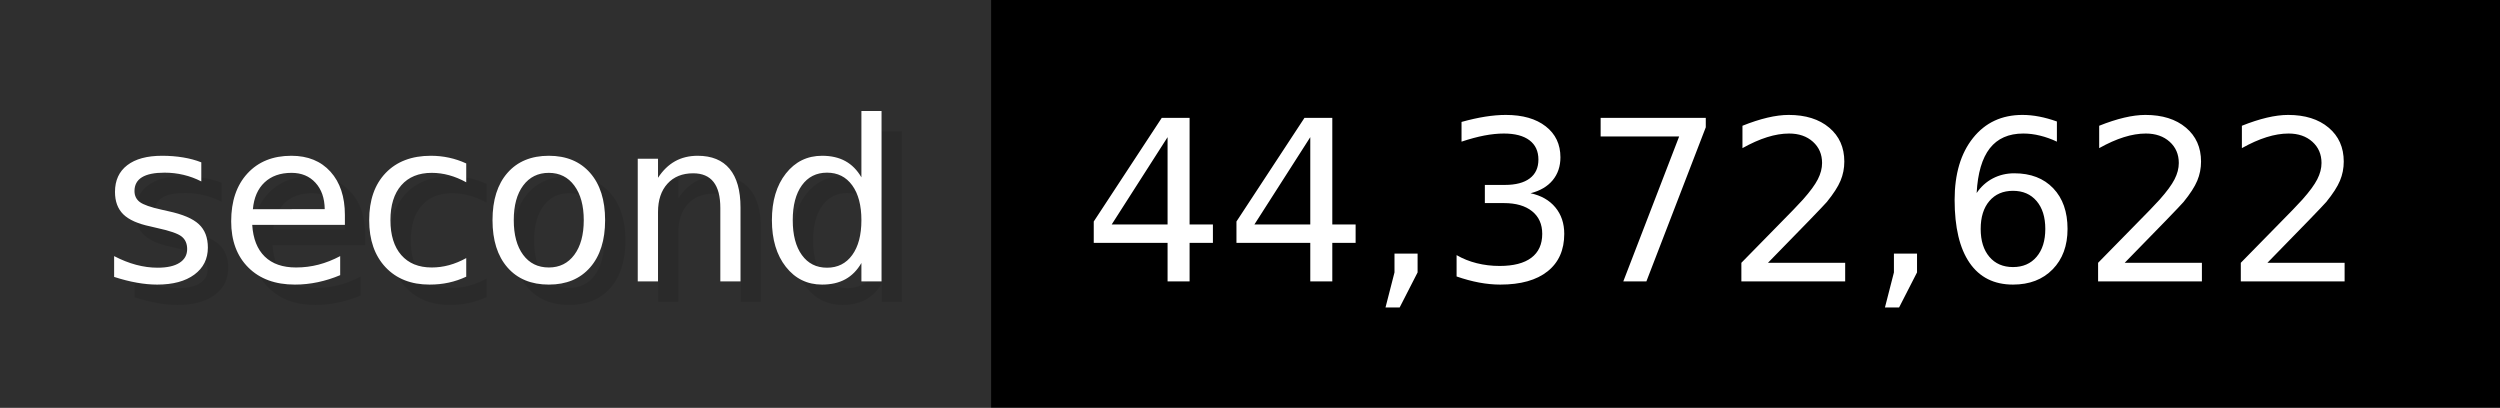
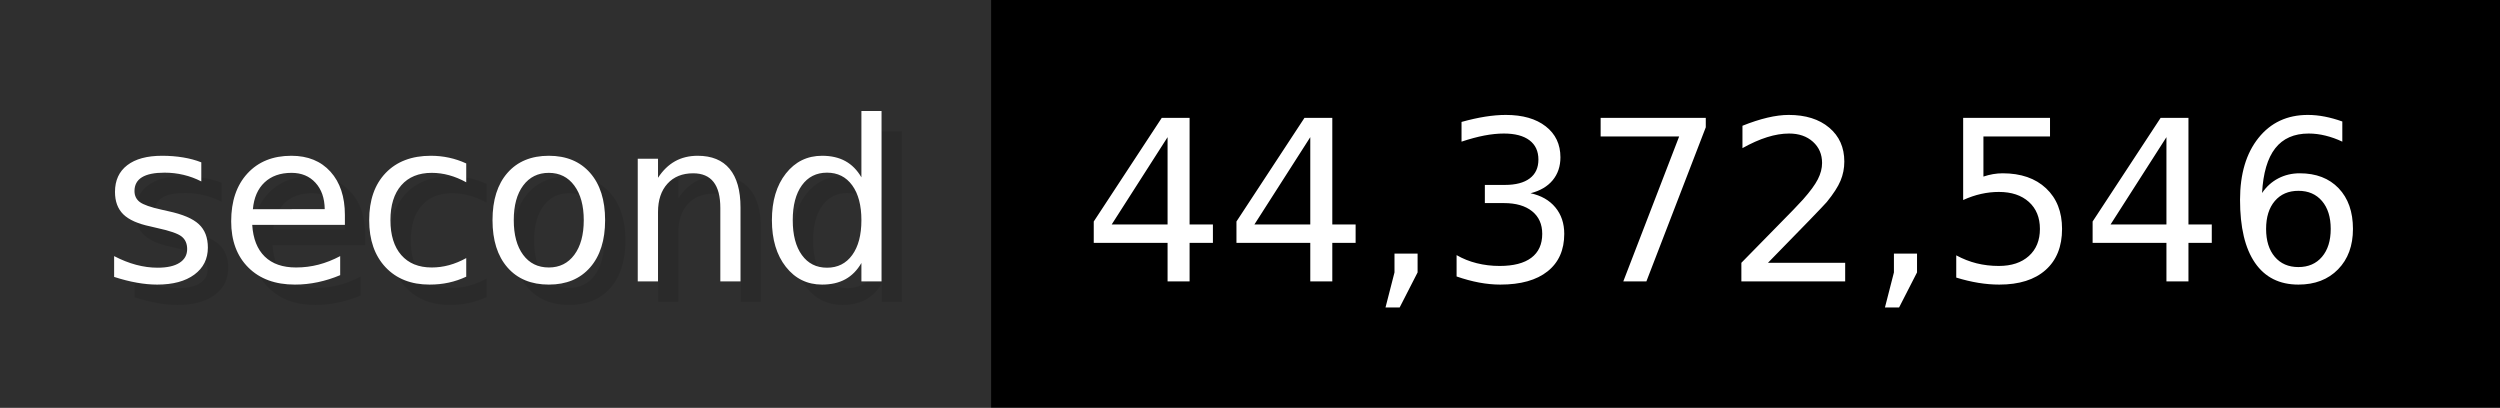
- <svg xmlns="http://www.w3.org/2000/svg" width="122.6" height="20" viewBox="0 0 1226 200" role="img" aria-label="second: 44,372,622">
+ <svg xmlns="http://www.w3.org/2000/svg" width="122.6" height="20" viewBox="0 0 1226 200" role="img" aria-label="second: 44,372,546">
  <g>
    <rect fill="#2F2F2F" width="486" height="200" />
    <rect fill="#" x="486" width="740" height="200" />
  </g>
  <g aria-hidden="true" fill="#fff" text-anchor="start" font-family="Verdana,DejaVu Sans,sans-serif" font-size="110">
    <text x="60" y="148" textLength="386" fill="#000" opacity="0.1">second</text>
    <text x="50" y="138" textLength="386">second</text>
-     <text x="541" y="148" textLength="640" fill="#000" opacity="0.1">44,372,622</text>
-     <text x="531" y="138" textLength="640">44,372,622</text>
+     <text x="541" y="148" textLength="640" fill="#000" opacity="0.1">44,372,546</text>
+     <text x="531" y="138" textLength="640">44,372,546</text>
  </g>
</svg>
